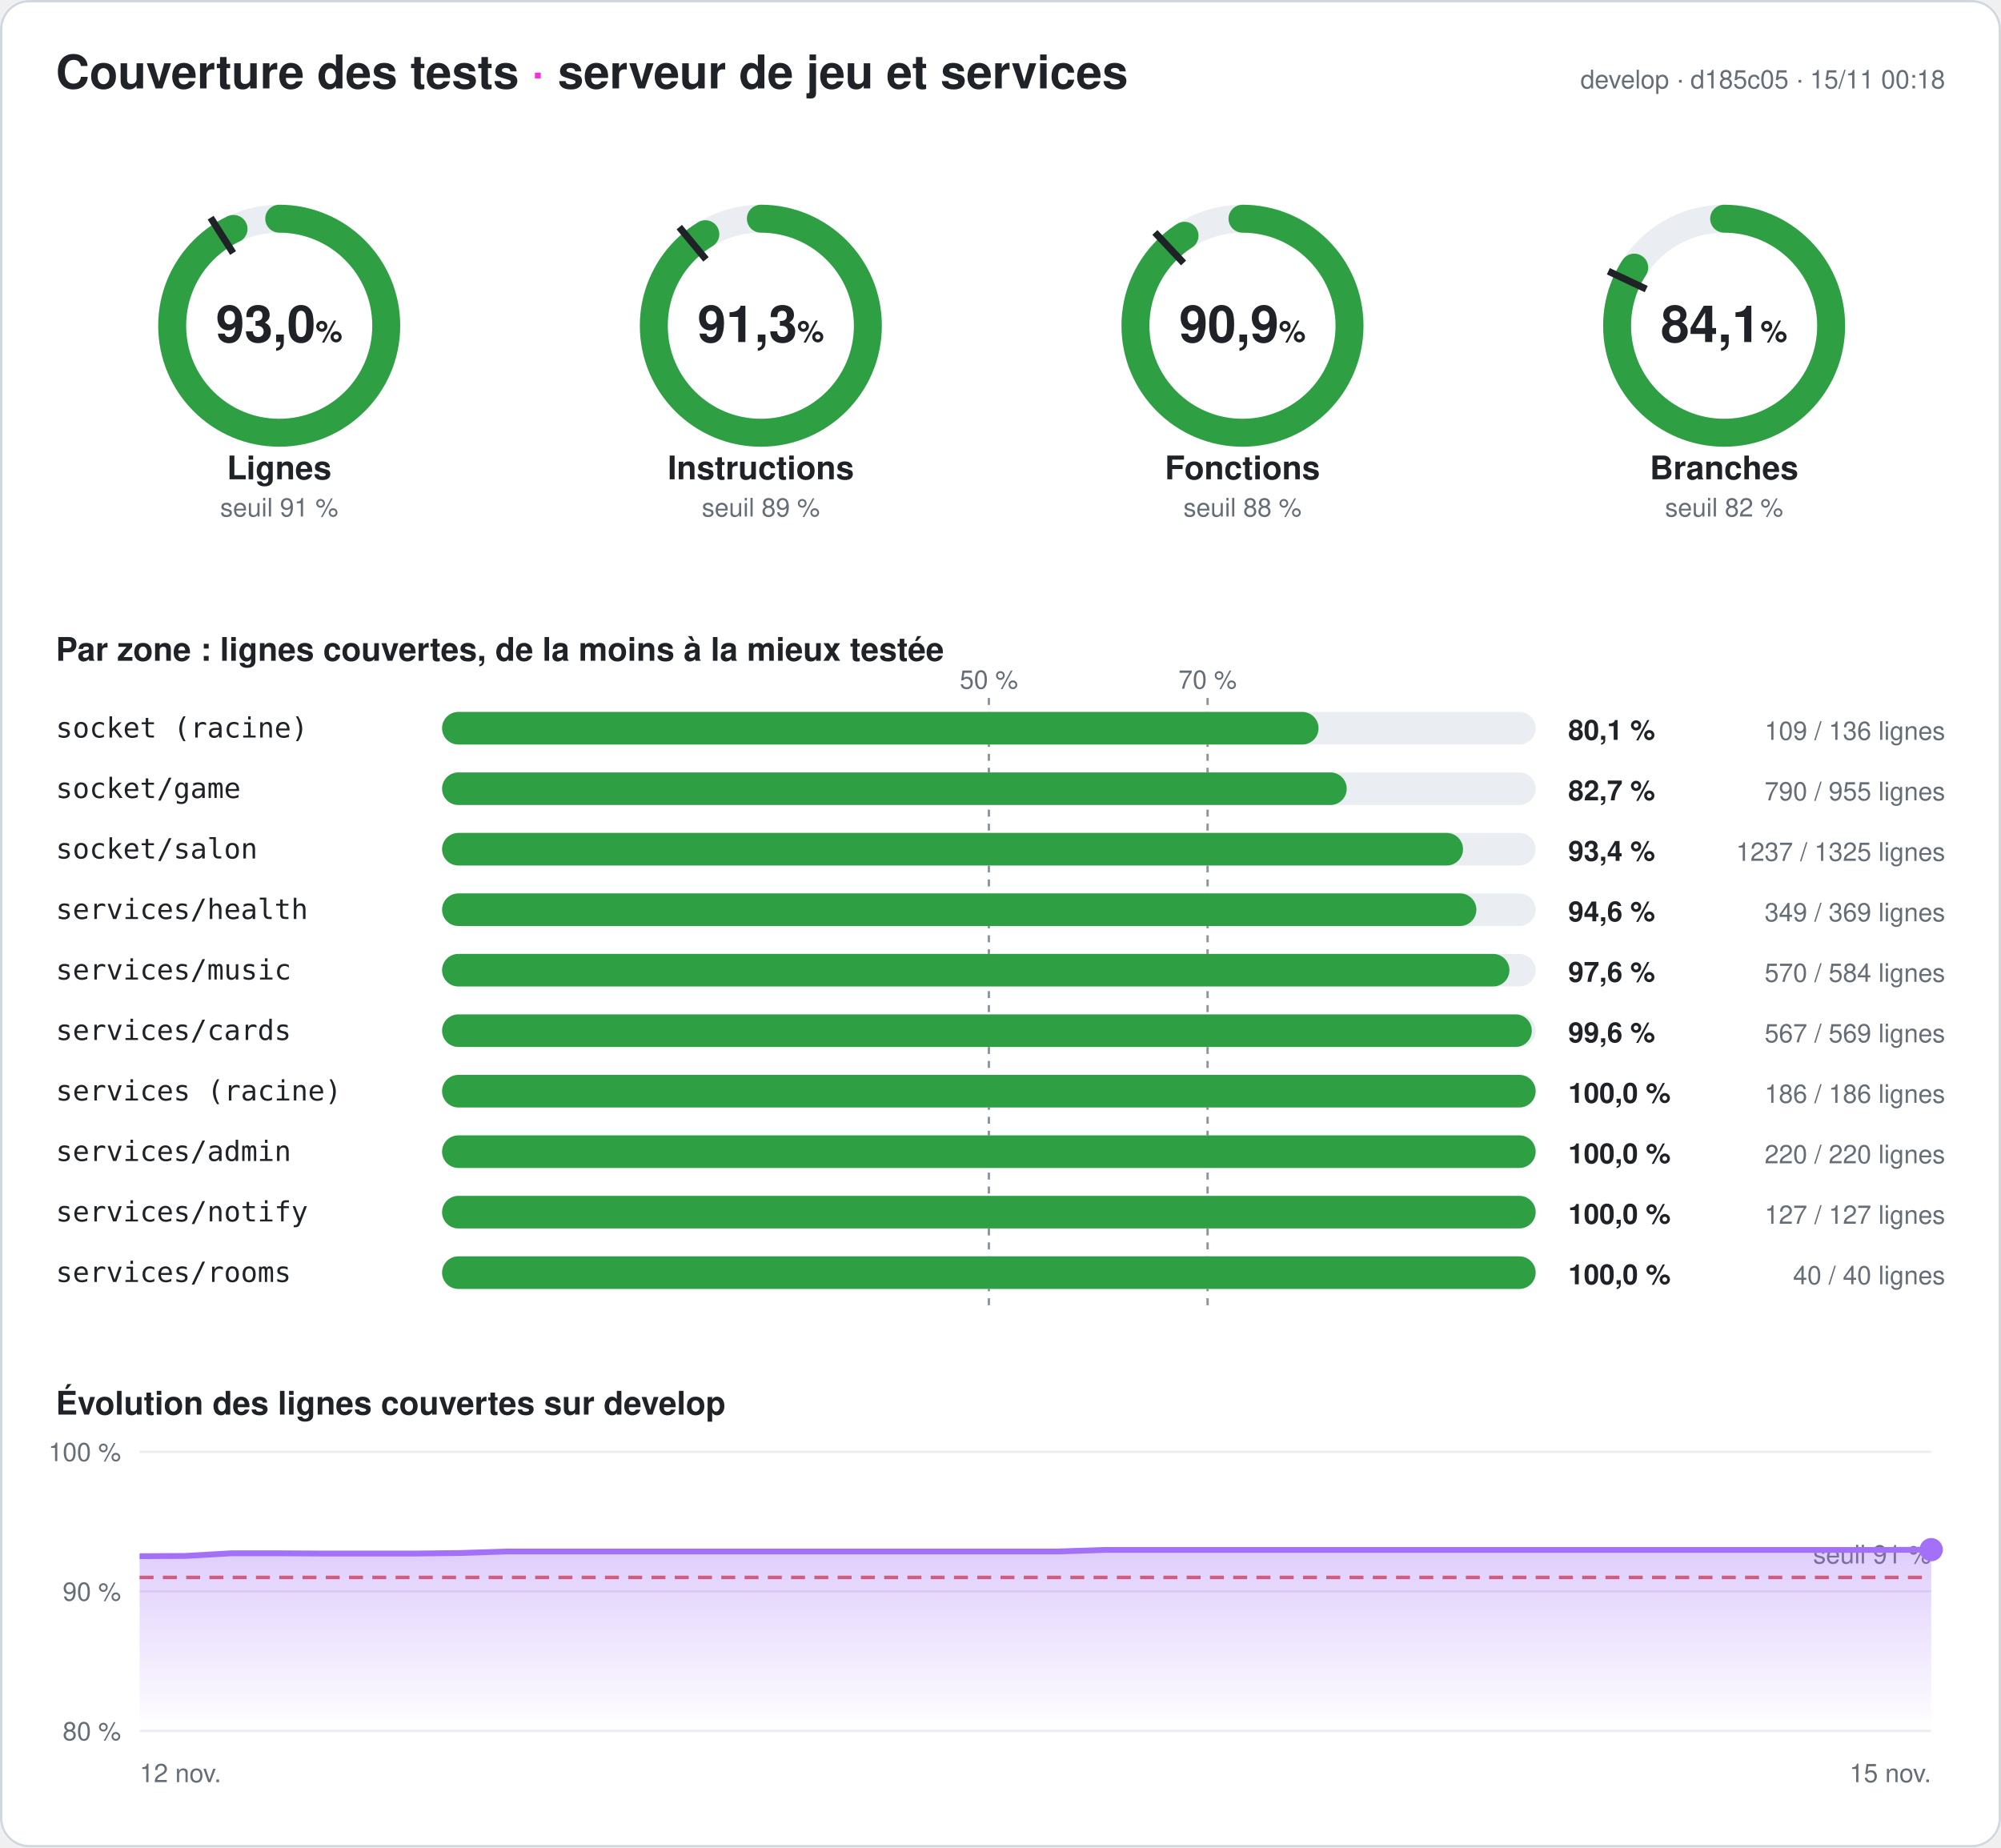
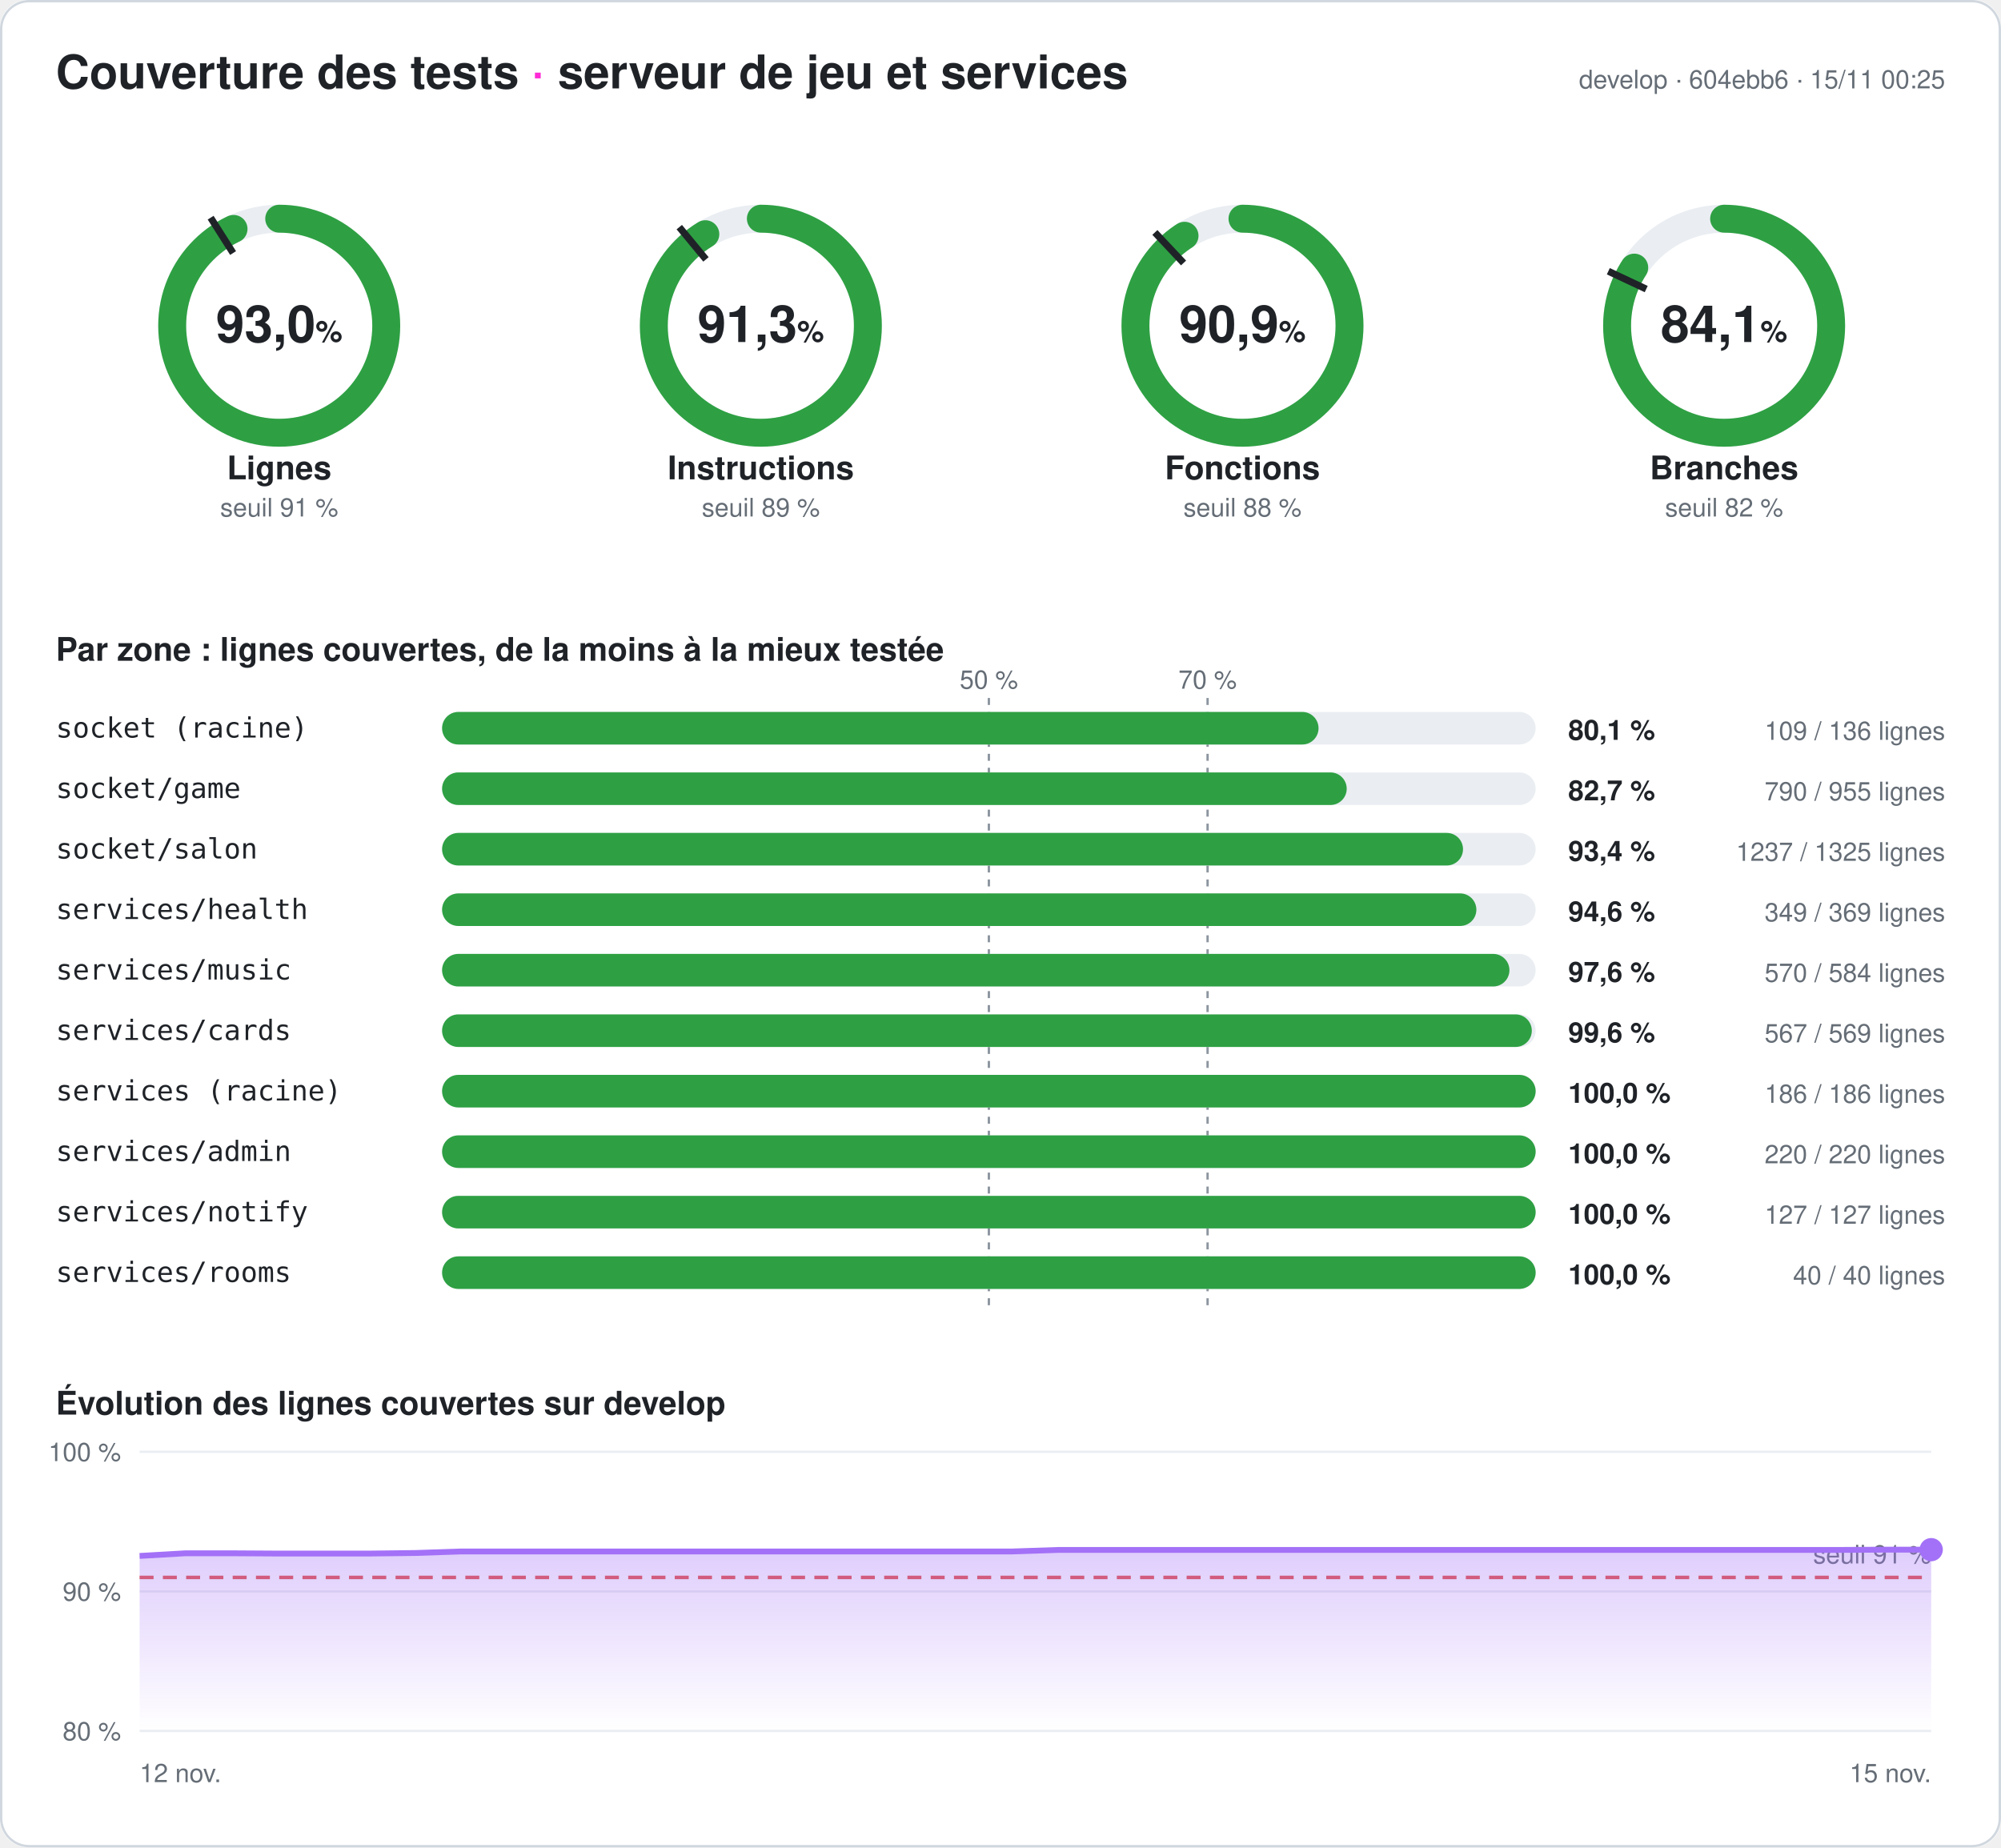
<svg xmlns="http://www.w3.org/2000/svg" width="860" height="794" viewBox="0 0 860 794" font-family="-apple-system,Segoe UI,Helvetica,Arial,sans-serif" role="img" aria-label="Couverture des tests du serveur : 93,0 % des lignes">
  <style>
.fond{fill:#ffffff}.titre{fill:#1f2328;font-size:20px;font-weight:700}.titre2{fill:#1f2328;font-size:14px;font-weight:600}
.valeur{fill:#1f2328;font-size:22px;font-weight:700}.unite{font-size:13px;font-weight:600}.nom{fill:#1f2328;font-size:14px;font-weight:600}
.petit{fill:#656d76;font-size:11px}.zone{fill:#1f2328;font-size:12px;font-family:ui-monospace,Consolas,monospace}
.chiffre{fill:#1f2328;font-size:12px;font-weight:700}.piste{stroke:#eaeef2}.piste-plein{fill:#eaeef2}.trait{stroke:#1f2328}
.repere{stroke:#8c959f;stroke-dasharray:3 3}.grille{stroke:#eaeef2}.bord{fill:none;stroke:#d0d7de}
@media (prefers-color-scheme: dark){.fond{fill:#0d1117}.titre,.titre2,.valeur,.nom,.zone,.chiffre{fill:#e6edf3}.petit{fill:#8d96a0}
.piste{stroke:#21262d}.piste-plein{fill:#21262d}.trait{stroke:#e6edf3}.repere{stroke:#6e7681}.grille{stroke:#21262d}.bord{stroke:#30363d}}
</style>
  <defs>
    <linearGradient id="degrade" x1="0" y1="0" x2="0" y2="1">
      <stop offset="0" stop-color="#a371f7" stop-opacity=".35" />
      <stop offset="1" stop-color="#a371f7" stop-opacity="0" />
    </linearGradient>
  </defs>
  <rect width="860" height="794" rx="12" class="fond" />
  <rect x=".5" y=".5" width="859" height="793" rx="12" class="bord" />
  <text x="24" y="38" class="titre">Couverture des tests <tspan fill="#ff2bd6">·</tspan> serveur de jeu et services</text>
-   <text x="836" y="38" class="petit" text-anchor="end">develop · d185c05 · 15/11 00:18</text>
+   <text x="836" y="38" class="petit" text-anchor="end">develop · 604ebb6 · 15/11 00:25</text>
  <g>
    <circle cx="120" cy="140" r="46" class="piste" stroke-width="12" fill="none" />
    <circle cx="120" cy="140" r="46" stroke="#2ea043" stroke-width="12" fill="none" stroke-linecap="round" stroke-dasharray="268.766 289.027" transform="rotate(-90 120 140)" />
    <polyline points="100.174,108.76 90.53,93.562" class="trait" stroke-width="3" />
    <text x="120" y="147" class="valeur" text-anchor="middle">93,0<tspan class="unite"> %</tspan>
    </text>
    <text x="120" y="206" class="nom" text-anchor="middle">Lignes</text>
    <text x="120" y="222" class="petit" text-anchor="middle">seuil 91 %</text>
  </g>
  <g>
    <circle cx="327" cy="140" r="46" class="piste" stroke-width="12" fill="none" />
    <circle cx="327" cy="140" r="46" stroke="#2ea043" stroke-width="12" fill="none" stroke-linecap="round" stroke-dasharray="263.968 289.027" transform="rotate(-90 327 140)" />
    <polyline points="303.415,111.491 291.942,97.622" class="trait" stroke-width="3" />
    <text x="327" y="147" class="valeur" text-anchor="middle">91,3<tspan class="unite"> %</tspan>
    </text>
    <text x="327" y="206" class="nom" text-anchor="middle">Instructions</text>
    <text x="327" y="222" class="petit" text-anchor="middle">seuil 89 %</text>
  </g>
  <g>
    <circle cx="534" cy="140" r="46" class="piste" stroke-width="12" fill="none" />
    <circle cx="534" cy="140" r="46" stroke="#2ea043" stroke-width="12" fill="none" stroke-linecap="round" stroke-dasharray="262.725 289.027" transform="rotate(-90 534 140)" />
    <polyline points="508.672,113.028 496.35,99.907" class="trait" stroke-width="3" />
    <text x="534" y="147" class="valeur" text-anchor="middle">90,9<tspan class="unite"> %</tspan>
    </text>
    <text x="534" y="206" class="nom" text-anchor="middle">Fonctions</text>
    <text x="534" y="222" class="petit" text-anchor="middle">seuil 88 %</text>
  </g>
  <g>
    <circle cx="741" cy="140" r="46" class="piste" stroke-width="12" fill="none" />
    <circle cx="741" cy="140" r="46" stroke="#2ea043" stroke-width="12" fill="none" stroke-linecap="round" stroke-dasharray="243.187 289.027" transform="rotate(-90 741 140)" />
    <polyline points="707.521,124.246 691.235,116.582" class="trait" stroke-width="3" />
    <text x="741" y="147" class="valeur" text-anchor="middle">84,1<tspan class="unite"> %</tspan>
    </text>
    <text x="741" y="206" class="nom" text-anchor="middle">Branches</text>
    <text x="741" y="222" class="petit" text-anchor="middle">seuil 82 %</text>
  </g>
  <text x="24" y="284" class="titre2">Par zone : lignes couvertes, de la moins à la mieux testée</text>
  <line x1="425" x2="425" y1="300" y2="564" class="repere" />
  <text x="425" y="296" class="petit" text-anchor="middle">50 %</text>
  <line x1="519" x2="519" y1="300" y2="564" class="repere" />
  <text x="519" y="296" class="petit" text-anchor="middle">70 %</text>
  <text x="24" y="317" class="zone">socket (racine)</text>
  <rect x="190" y="306" width="470" height="14" rx="7" class="piste-plein" />
  <rect x="190" y="306" width="376.691" height="14" rx="7" fill="#2ea043" />
  <text x="674" y="318" class="chiffre">80,1 %</text>
  <text x="836" y="318" class="petit" text-anchor="end">109 / 136 lignes</text>
  <text x="24" y="343" class="zone">socket/game</text>
  <rect x="190" y="332" width="470" height="14" rx="7" class="piste-plein" />
  <rect x="190" y="332" width="388.796" height="14" rx="7" fill="#2ea043" />
  <text x="674" y="344" class="chiffre">82,7 %</text>
  <text x="836" y="344" class="petit" text-anchor="end">790 / 955 lignes</text>
  <text x="24" y="369" class="zone">socket/salon</text>
  <rect x="190" y="358" width="470" height="14" rx="7" class="piste-plein" />
  <rect x="190" y="358" width="438.785" height="14" rx="7" fill="#2ea043" />
  <text x="674" y="370" class="chiffre">93,4 %</text>
  <text x="836" y="370" class="petit" text-anchor="end">1237 / 1325 lignes</text>
  <text x="24" y="395" class="zone">services/health</text>
  <rect x="190" y="384" width="470" height="14" rx="7" class="piste-plein" />
  <rect x="190" y="384" width="444.526" height="14" rx="7" fill="#2ea043" />
  <text x="674" y="396" class="chiffre">94,6 %</text>
  <text x="836" y="396" class="petit" text-anchor="end">349 / 369 lignes</text>
  <text x="24" y="421" class="zone">services/music</text>
  <rect x="190" y="410" width="470" height="14" rx="7" class="piste-plein" />
  <rect x="190" y="410" width="458.733" height="14" rx="7" fill="#2ea043" />
  <text x="674" y="422" class="chiffre">97,6 %</text>
  <text x="836" y="422" class="petit" text-anchor="end">570 / 584 lignes</text>
  <text x="24" y="447" class="zone">services/cards</text>
  <rect x="190" y="436" width="470" height="14" rx="7" class="piste-plein" />
  <rect x="190" y="436" width="468.348" height="14" rx="7" fill="#2ea043" />
  <text x="674" y="448" class="chiffre">99,6 %</text>
  <text x="836" y="448" class="petit" text-anchor="end">567 / 569 lignes</text>
  <text x="24" y="473" class="zone">services (racine)</text>
  <rect x="190" y="462" width="470" height="14" rx="7" class="piste-plein" />
  <rect x="190" y="462" width="470" height="14" rx="7" fill="#2ea043" />
  <text x="674" y="474" class="chiffre">100,0 %</text>
  <text x="836" y="474" class="petit" text-anchor="end">186 / 186 lignes</text>
  <text x="24" y="499" class="zone">services/admin</text>
  <rect x="190" y="488" width="470" height="14" rx="7" class="piste-plein" />
  <rect x="190" y="488" width="470" height="14" rx="7" fill="#2ea043" />
  <text x="674" y="500" class="chiffre">100,0 %</text>
  <text x="836" y="500" class="petit" text-anchor="end">220 / 220 lignes</text>
  <text x="24" y="525" class="zone">services/notify</text>
  <rect x="190" y="514" width="470" height="14" rx="7" class="piste-plein" />
  <rect x="190" y="514" width="470" height="14" rx="7" fill="#2ea043" />
  <text x="674" y="526" class="chiffre">100,0 %</text>
  <text x="836" y="526" class="petit" text-anchor="end">127 / 127 lignes</text>
  <text x="24" y="551" class="zone">services/rooms</text>
  <rect x="190" y="540" width="470" height="14" rx="7" class="piste-plein" />
  <rect x="190" y="540" width="470" height="14" rx="7" fill="#2ea043" />
  <text x="674" y="552" class="chiffre">100,0 %</text>
  <text x="836" y="552" class="petit" text-anchor="end">40 / 40 lignes</text>
  <text x="24" y="608" class="titre2">Évolution des lignes couvertes sur develop</text>
  <line x1="60" x2="830" y1="744" y2="744" class="grille" />
  <text x="52" y="748" class="petit" text-anchor="end">80 %</text>
  <line x1="60" x2="830" y1="684" y2="684" class="grille" />
  <text x="52" y="688" class="petit" text-anchor="end">90 %</text>
  <line x1="60" x2="830" y1="624" y2="624" class="grille" />
  <text x="52" y="628" class="petit" text-anchor="end">100 %</text>
  <line x1="60" x2="830" y1="678" y2="678" stroke="#e5534b" stroke-dasharray="6 4" stroke-width="1.5" />
  <text x="830" y="672" class="petit" fill="#e5534b" text-anchor="end">seuil 91 %</text>
-   <polygon points="60,744 60,668.88 79.744,668.76 99.487,667.62 119.231,667.62 138.974,667.74 158.718,667.74 178.462,667.74 198.205,667.5 217.949,666.84 237.692,666.84 257.436,666.84 277.179,666.84 296.923,666.84 316.667,666.84 336.41,666.84 356.154,666.84 375.897,666.84 395.641,666.84 415.385,666.84 435.128,666.84 454.872,666.84 474.615,666.18 494.359,666.18 514.103,666.18 533.846,666.18 553.59,666.18 573.333,666.18 593.077,666.18 612.821,666.18 632.564,666.18 652.308,666.18 672.051,666.18 691.795,666.18 711.538,666.18 731.282,666.18 751.026,666.18 770.769,666.18 790.513,666.18 810.256,666.18 830,666.06 830,744" fill="url(#degrade)" />
-   <polyline points="60,668.88 79.744,668.76 99.487,667.62 119.231,667.62 138.974,667.74 158.718,667.74 178.462,667.74 198.205,667.5 217.949,666.84 237.692,666.84 257.436,666.84 277.179,666.84 296.923,666.84 316.667,666.84 336.41,666.84 356.154,666.84 375.897,666.84 395.641,666.84 415.385,666.84 435.128,666.84 454.872,666.84 474.615,666.18 494.359,666.18 514.103,666.18 533.846,666.18 553.59,666.18 573.333,666.18 593.077,666.18 612.821,666.18 632.564,666.18 652.308,666.18 672.051,666.18 691.795,666.18 711.538,666.18 731.282,666.18 751.026,666.18 770.769,666.18 790.513,666.18 810.256,666.18 830,666.06" fill="none" stroke="#a371f7" stroke-width="2.5" stroke-linejoin="round" />
+   <polygon points="60,744 60,668.76 79.744,667.62 99.487,667.62 119.231,667.74 138.974,667.74 158.718,667.74 178.462,667.5 198.205,666.84 217.949,666.84 237.692,666.84 257.436,666.84 277.179,666.84 296.923,666.84 316.667,666.84 336.41,666.84 356.154,666.84 375.897,666.84 395.641,666.84 415.385,666.84 435.128,666.84 454.872,666.18 474.615,666.18 494.359,666.18 514.103,666.18 533.846,666.18 553.59,666.18 573.333,666.18 593.077,666.18 612.821,666.18 632.564,666.18 652.308,666.18 672.051,666.18 691.795,666.18 711.538,666.18 731.282,666.18 751.026,666.18 770.769,666.18 790.513,666.18 810.256,666.06 830,666.06 830,744" fill="url(#degrade)" />
+   <polyline points="60,668.76 79.744,667.62 99.487,667.62 119.231,667.74 138.974,667.74 158.718,667.74 178.462,667.5 198.205,666.84 217.949,666.84 237.692,666.84 257.436,666.84 277.179,666.84 296.923,666.84 316.667,666.84 336.41,666.84 356.154,666.84 375.897,666.84 395.641,666.84 415.385,666.84 435.128,666.84 454.872,666.18 474.615,666.18 494.359,666.18 514.103,666.18 533.846,666.18 553.59,666.18 573.333,666.18 593.077,666.18 612.821,666.18 632.564,666.18 652.308,666.18 672.051,666.18 691.795,666.18 711.538,666.18 731.282,666.18 751.026,666.18 770.769,666.18 790.513,666.18 810.256,666.06 830,666.06" fill="none" stroke="#a371f7" stroke-width="2.5" stroke-linejoin="round" />
  <circle cx="830" cy="666.06" r="5" fill="#a371f7" />
  <text x="60" y="766" class="petit">12 nov.</text>
  <text x="830" y="766" class="petit" text-anchor="end">15 nov.</text>
</svg>
